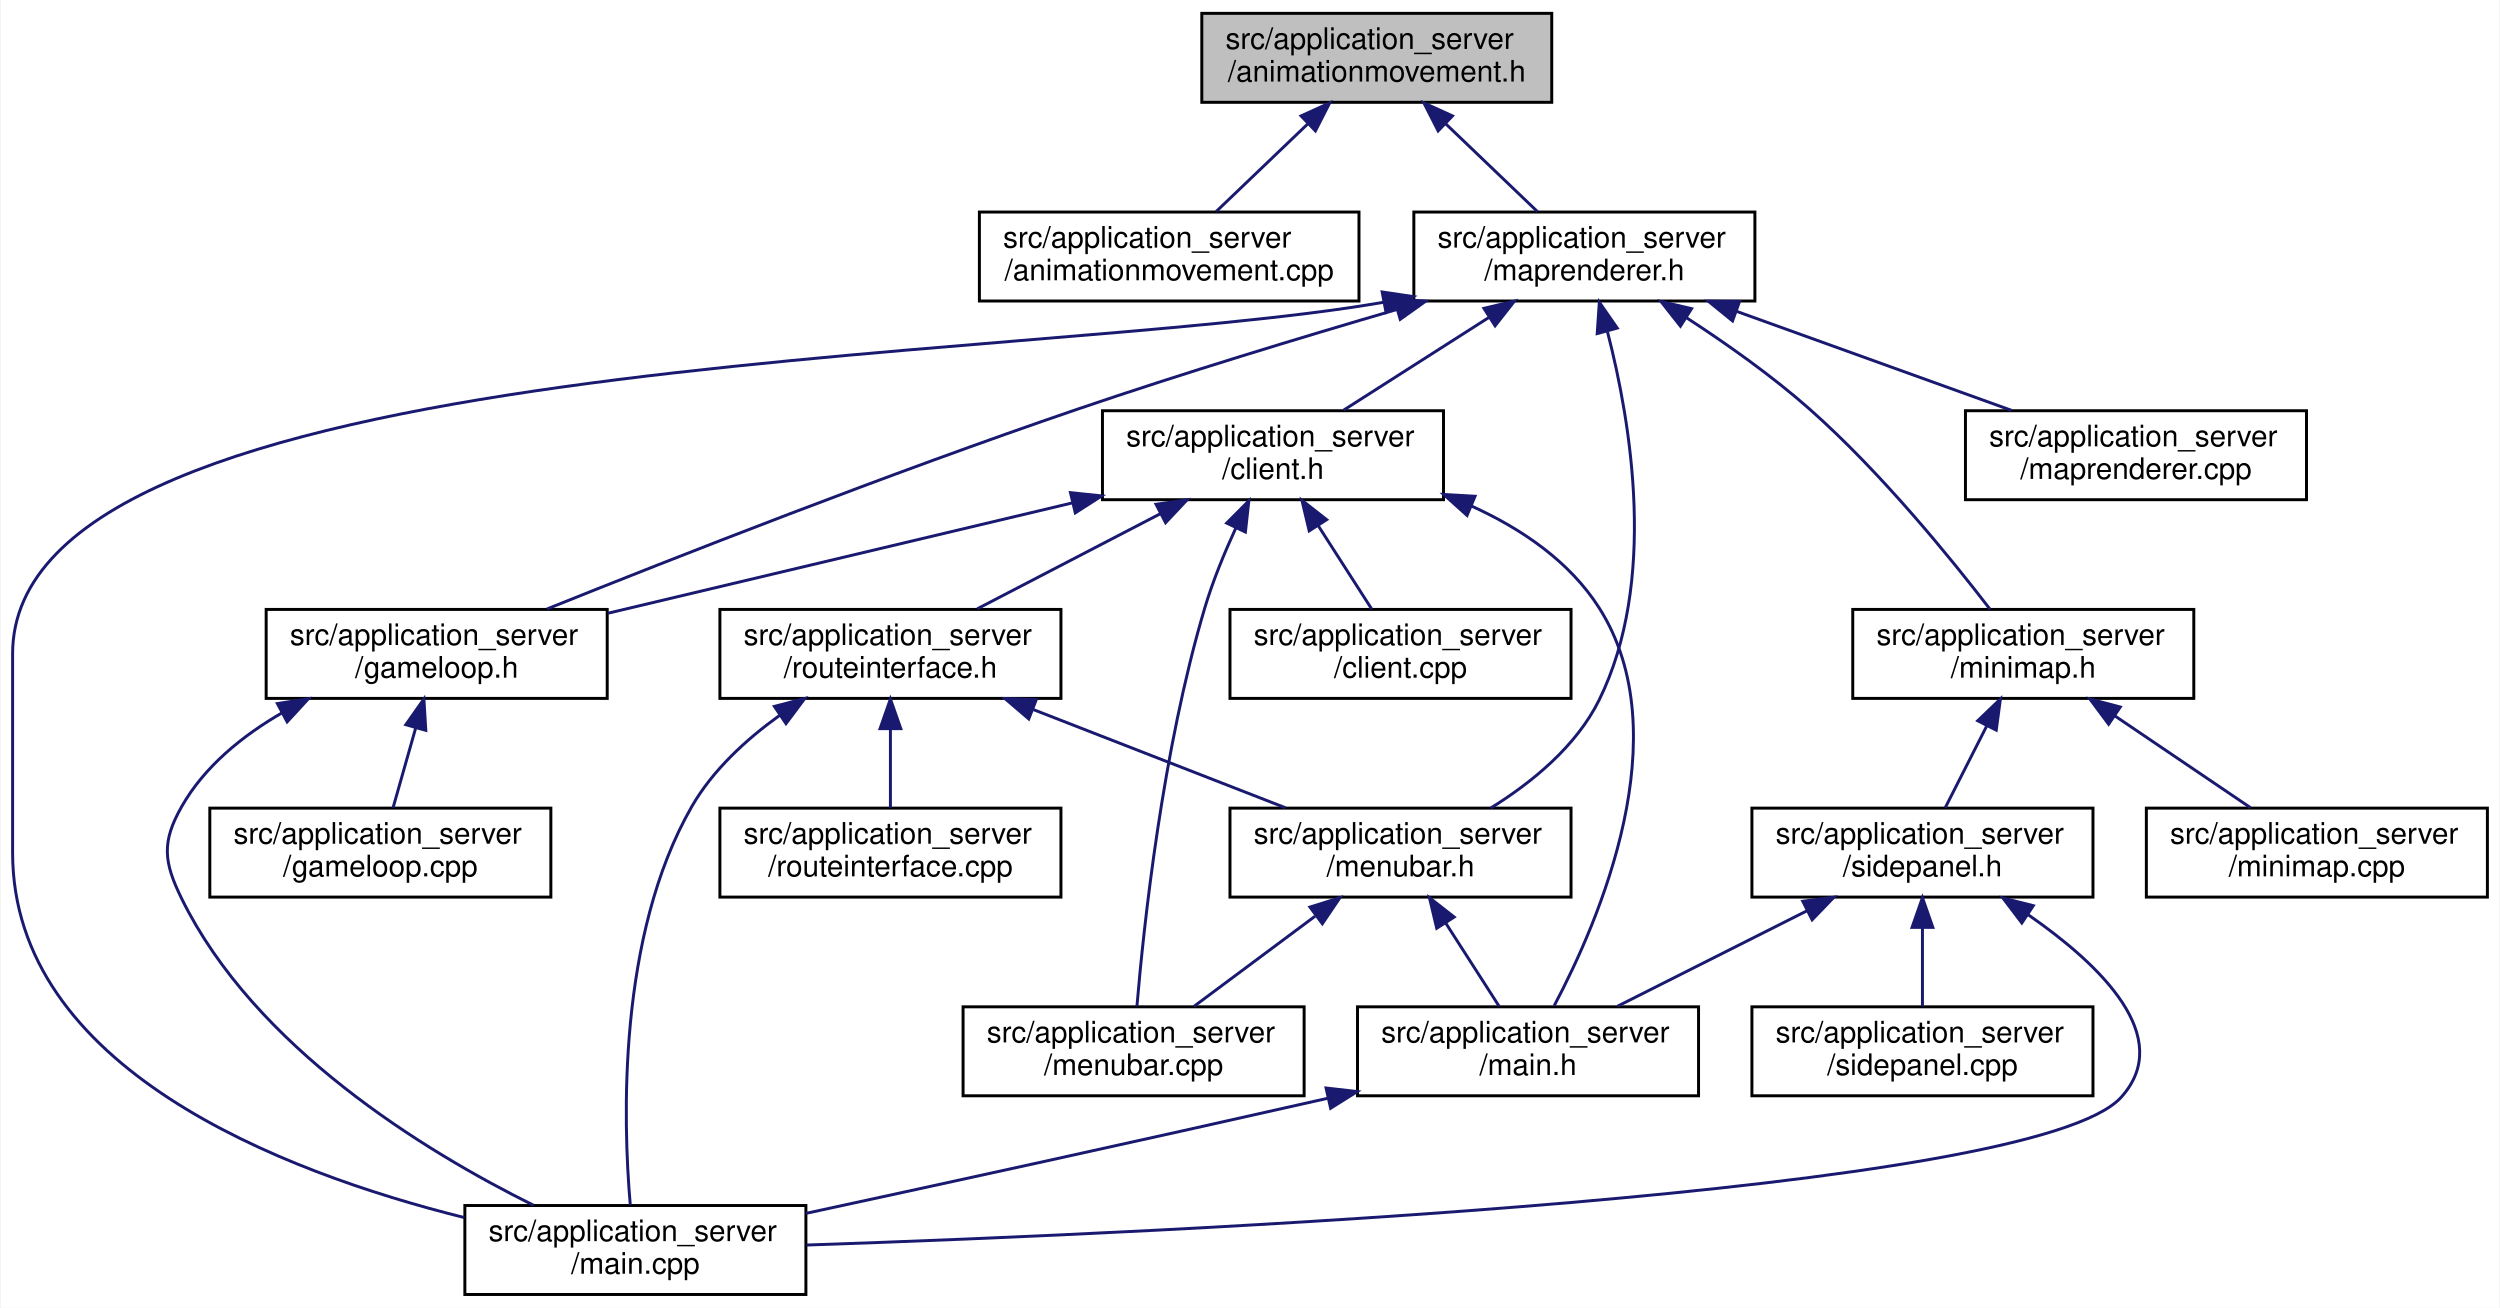
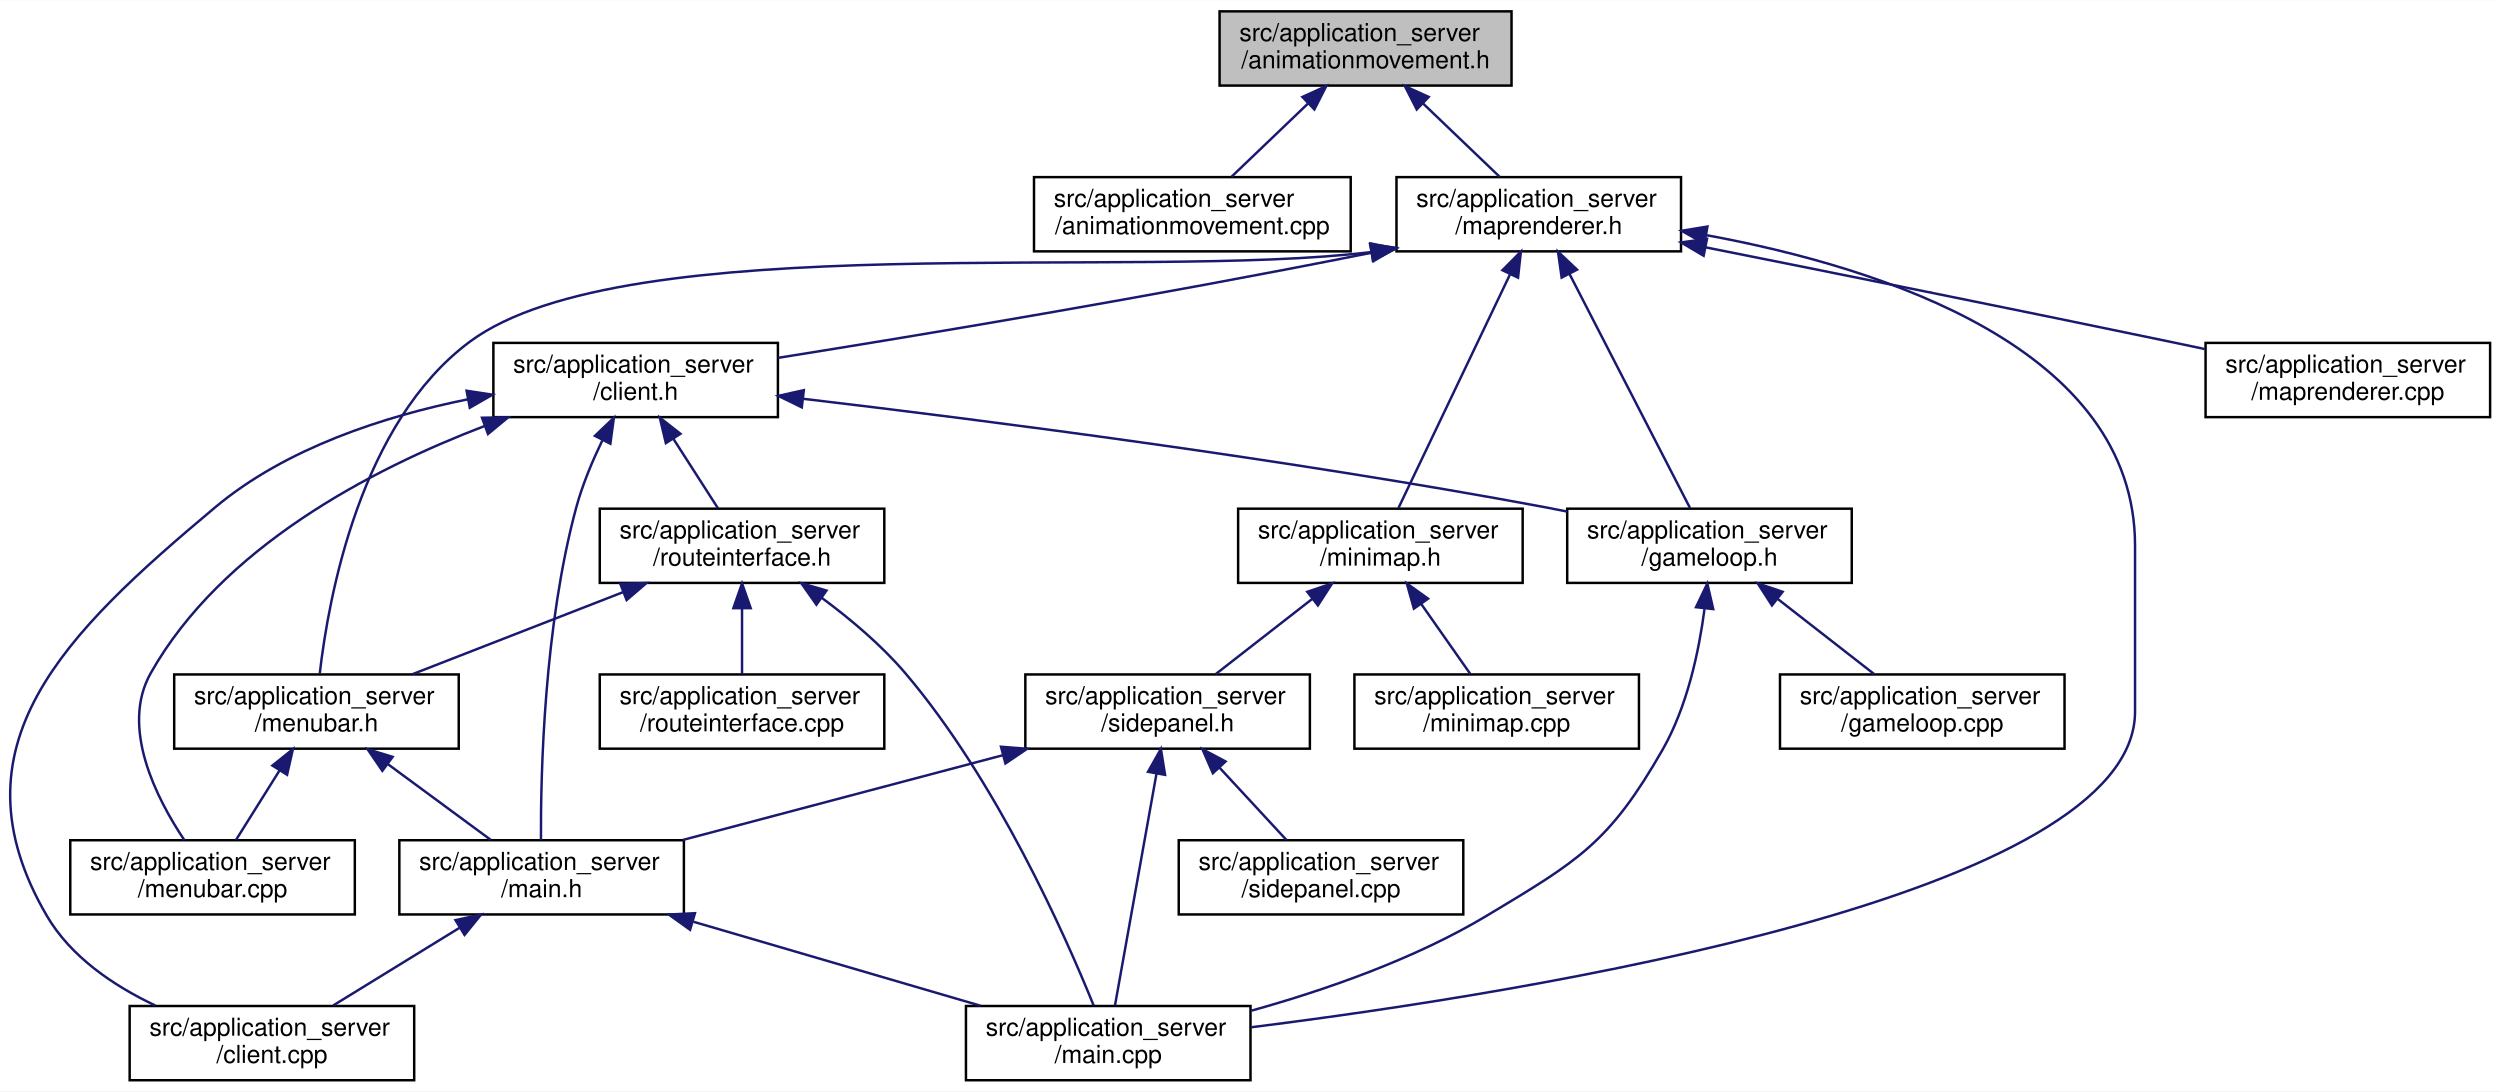
- <svg xmlns="http://www.w3.org/2000/svg" xmlns:xlink="http://www.w3.org/1999/xlink" width="843pt" height="441pt" viewBox="0.00 0.00 842.50 441.00">
+ <svg xmlns="http://www.w3.org/2000/svg" xmlns:xlink="http://www.w3.org/1999/xlink" width="1010pt" height="441pt" viewBox="0.00 0.00 1010.40 441.00">
  <g id="graph0" class="graph" transform="scale(1 1) rotate(0) translate(4 437)">
-     <polygon fill="#ffffff" stroke="transparent" points="-4,4 -4,-437 838.5,-437 838.5,4 -4,4" />
+     <polygon fill="#ffffff" stroke="transparent" points="-4,4 -4,-437 1006.401,-437 1006.401,4 -4,4" />
    <g id="node1" class="node">
      <g id="a_node1">
        <a xlink:title=" ">
-           <polygon fill="#bfbfbf" stroke="#000000" points="401,-402.5 401,-432.5 519,-432.5 519,-402.5 401,-402.5" />
-           <text text-anchor="start" x="409" y="-420.5" font-family="Helvetica,sans-Serif" font-size="10.00" fill="#000000">src/application_server</text>
-           <text text-anchor="middle" x="460" y="-409.5" font-family="Helvetica,sans-Serif" font-size="10.00" fill="#000000">/animationmovement.h</text>
+           <polygon fill="#bfbfbf" stroke="#000000" points="488.901,-402.5 488.901,-432.5 606.901,-432.5 606.901,-402.5 488.901,-402.5" />
+           <text text-anchor="start" x="496.901" y="-420.5" font-family="Helvetica,sans-Serif" font-size="10.00" fill="#000000">src/application_server</text>
+           <text text-anchor="middle" x="547.901" y="-409.5" font-family="Helvetica,sans-Serif" font-size="10.00" fill="#000000">/animationmovement.h</text>
        </a>
      </g>
    </g>
    <g id="node2" class="node">
      <g id="a_node2">
        <a xlink:href="animationmovement_8cpp.html" target="_top" xlink:title=" ">
-           <polygon fill="#ffffff" stroke="#000000" points="326,-335.5 326,-365.5 454,-365.5 454,-335.5 326,-335.5" />
-           <text text-anchor="start" x="334" y="-353.5" font-family="Helvetica,sans-Serif" font-size="10.00" fill="#000000">src/application_server</text>
-           <text text-anchor="middle" x="390" y="-342.5" font-family="Helvetica,sans-Serif" font-size="10.00" fill="#000000">/animationmovement.cpp</text>
+           <polygon fill="#ffffff" stroke="#000000" points="413.901,-335.5 413.901,-365.5 541.901,-365.5 541.901,-335.5 413.901,-335.5" />
+           <text text-anchor="start" x="421.901" y="-353.5" font-family="Helvetica,sans-Serif" font-size="10.00" fill="#000000">src/application_server</text>
+           <text text-anchor="middle" x="477.901" y="-342.5" font-family="Helvetica,sans-Serif" font-size="10.00" fill="#000000">/animationmovement.cpp</text>
        </a>
      </g>
    </g>
    <g id="edge1" class="edge">
-       <path fill="none" stroke="#191970" d="M436.713,-395.211C426.568,-385.501 414.939,-374.37 405.821,-365.643" />
-       <polygon fill="#191970" stroke="#191970" points="434.472,-397.911 444.116,-402.297 439.312,-392.854 434.472,-397.911" />
+       <path fill="none" stroke="#191970" d="M524.615,-395.211C514.469,-385.501 502.84,-374.37 493.723,-365.643" />
+       <polygon fill="#191970" stroke="#191970" points="522.373,-397.911 532.017,-402.297 527.213,-392.854 522.373,-397.911" />
    </g>
    <g id="node3" class="node">
      <g id="a_node3">
        <a xlink:href="maprenderer_8h.html" target="_top" xlink:title=" ">
-           <polygon fill="#ffffff" stroke="#000000" points="472.5,-335.5 472.5,-365.5 587.5,-365.5 587.5,-335.5 472.5,-335.5" />
-           <text text-anchor="start" x="480.5" y="-353.5" font-family="Helvetica,sans-Serif" font-size="10.00" fill="#000000">src/application_server</text>
-           <text text-anchor="middle" x="530" y="-342.5" font-family="Helvetica,sans-Serif" font-size="10.00" fill="#000000">/maprenderer.h</text>
+           <polygon fill="#ffffff" stroke="#000000" points="560.401,-335.5 560.401,-365.5 675.401,-365.5 675.401,-335.5 560.401,-335.5" />
+           <text text-anchor="start" x="568.401" y="-353.5" font-family="Helvetica,sans-Serif" font-size="10.00" fill="#000000">src/application_server</text>
+           <text text-anchor="middle" x="617.901" y="-342.5" font-family="Helvetica,sans-Serif" font-size="10.00" fill="#000000">/maprenderer.h</text>
        </a>
      </g>
    </g>
    <g id="edge2" class="edge">
-       <path fill="none" stroke="#191970" d="M483.287,-395.211C493.432,-385.501 505.061,-374.37 514.179,-365.643" />
-       <polygon fill="#191970" stroke="#191970" points="480.688,-392.854 475.884,-402.297 485.528,-397.911 480.688,-392.854" />
+       <path fill="none" stroke="#191970" d="M571.188,-395.211C581.333,-385.501 592.963,-374.37 602.08,-365.643" />
+       <polygon fill="#191970" stroke="#191970" points="568.59,-392.854 563.785,-402.297 573.43,-397.911 568.59,-392.854" />
    </g>
    <g id="node4" class="node">
      <g id="a_node4">
        <a xlink:href="client_8h.html" target="_top" xlink:title=" ">
-           <polygon fill="#ffffff" stroke="#000000" points="367.5,-268.5 367.5,-298.5 482.5,-298.5 482.5,-268.5 367.5,-268.5" />
-           <text text-anchor="start" x="375.5" y="-286.5" font-family="Helvetica,sans-Serif" font-size="10.00" fill="#000000">src/application_server</text>
-           <text text-anchor="middle" x="425" y="-275.5" font-family="Helvetica,sans-Serif" font-size="10.00" fill="#000000">/client.h</text>
+           <polygon fill="#ffffff" stroke="#000000" points="195.401,-268.5 195.401,-298.5 310.401,-298.5 310.401,-268.5 195.401,-268.5" />
+           <text text-anchor="start" x="203.401" y="-286.5" font-family="Helvetica,sans-Serif" font-size="10.00" fill="#000000">src/application_server</text>
+           <text text-anchor="middle" x="252.901" y="-275.5" font-family="Helvetica,sans-Serif" font-size="10.00" fill="#000000">/client.h</text>
        </a>
      </g>
    </g>
    <g id="edge3" class="edge">
-       <path fill="none" stroke="#191970" d="M497.992,-330.076C482.166,-319.977 463.393,-307.998 448.849,-298.718" />
-       <polygon fill="#191970" stroke="#191970" points="496.123,-333.035 506.436,-335.464 499.889,-327.134 496.123,-333.035" />
-     </g>
-     <g id="node6" class="node">
-       <g id="a_node6">
+       <path fill="none" stroke="#191970" d="M550.155,-334.914C460.695,-317.035 368.467,-301.717 310.487,-292.467" />
+       <polygon fill="#191970" stroke="#191970" points="549.709,-338.394 560.203,-336.935 551.089,-331.531 549.709,-338.394" />
+     </g>
+     <g id="node7" class="node">
+       <g id="a_node7">
+         <a xlink:href="main_8cpp.html" target="_top" xlink:title=" ">
+           <polygon fill="#ffffff" stroke="#000000" points="386.401,-.5 386.401,-30.5 501.401,-30.5 501.401,-.5 386.401,-.5" />
+           <text text-anchor="start" x="394.401" y="-18.5" font-family="Helvetica,sans-Serif" font-size="10.00" fill="#000000">src/application_server</text>
+           <text text-anchor="middle" x="443.901" y="-7.5" font-family="Helvetica,sans-Serif" font-size="10.00" fill="#000000">/main.cpp</text>
+         </a>
+       </g>
+     </g>
+     <g id="edge26" class="edge">
+       <path fill="none" stroke="#191970" d="M685.905,-342.002C757.176,-328.846 858.901,-296.122 858.901,-216.5 858.901,-216.5 858.901,-216.5 858.901,-149.5 858.901,-75.303 615.636,-36.172 501.605,-21.905" />
+       <polygon fill="#191970" stroke="#191970" points="684.872,-338.63 675.627,-343.804 686.081,-345.524 684.872,-338.63" />
+     </g>
+     <g id="node9" class="node">
+       <g id="a_node9">
+         <a xlink:href="menubar_8h.html" target="_top" xlink:title=" ">
+           <polygon fill="#ffffff" stroke="#000000" points="66.401,-134.5 66.401,-164.5 181.401,-164.5 181.401,-134.5 66.401,-134.5" />
+           <text text-anchor="start" x="74.401" y="-152.5" font-family="Helvetica,sans-Serif" font-size="10.00" fill="#000000">src/application_server</text>
+           <text text-anchor="middle" x="123.901" y="-141.5" font-family="Helvetica,sans-Serif" font-size="10.00" fill="#000000">/menubar.h</text>
+         </a>
+       </g>
+     </g>
+     <g id="edge18" class="edge">
+       <path fill="none" stroke="#191970" d="M550.316,-335.242C455.259,-323.506 249.072,-345.836 185.901,-299 141.662,-266.2 128.821,-195.991 125.232,-164.882" />
+       <polygon fill="#191970" stroke="#191970" points="549.856,-338.712 560.252,-336.666 550.849,-331.783 549.856,-338.712" />
+     </g>
+     <g id="node12" class="node">
+       <g id="a_node12">
        <a xlink:href="gameloop_8h.html" target="_top" xlink:title=" ">
-           <polygon fill="#ffffff" stroke="#000000" points="85.5,-201.5 85.5,-231.5 200.5,-231.5 200.5,-201.5 85.5,-201.5" />
-           <text text-anchor="start" x="93.5" y="-219.5" font-family="Helvetica,sans-Serif" font-size="10.00" fill="#000000">src/application_server</text>
-           <text text-anchor="middle" x="143" y="-208.5" font-family="Helvetica,sans-Serif" font-size="10.00" fill="#000000">/gameloop.h</text>
-         </a>
-       </g>
-     </g>
-     <g id="edge17" class="edge">
-       <path fill="none" stroke="#191970" d="M466.738,-332.633C434.34,-323.183 394.37,-311.063 359,-299 295.551,-277.36 222.964,-248.845 180.162,-231.634" />
-       <polygon fill="#191970" stroke="#191970" points="465.957,-336.05 476.537,-335.477 467.909,-329.328 465.957,-336.05" />
-     </g>
-     <g id="node8" class="node">
-       <g id="a_node8">
-         <a xlink:href="main_8cpp.html" target="_top" xlink:title=" ">
-           <polygon fill="#ffffff" stroke="#000000" points="152.5,-.5 152.5,-30.5 267.5,-30.5 267.5,-.5 152.5,-.5" />
-           <text text-anchor="start" x="160.5" y="-18.5" font-family="Helvetica,sans-Serif" font-size="10.00" fill="#000000">src/application_server</text>
-           <text text-anchor="middle" x="210" y="-7.5" font-family="Helvetica,sans-Serif" font-size="10.00" fill="#000000">/main.cpp</text>
+           <polygon fill="#ffffff" stroke="#000000" points="629.401,-201.5 629.401,-231.5 744.401,-231.5 744.401,-201.5 629.401,-201.5" />
+           <text text-anchor="start" x="637.401" y="-219.5" font-family="Helvetica,sans-Serif" font-size="10.00" fill="#000000">src/application_server</text>
+           <text text-anchor="middle" x="686.901" y="-208.5" font-family="Helvetica,sans-Serif" font-size="10.00" fill="#000000">/gameloop.h</text>
        </a>
      </g>
    </g>
    <g id="edge25" class="edge">
-       <path fill="none" stroke="#191970" d="M462.462,-335.11C339.69,-313.625 0,-319.801 0,-216.5 0,-216.5 0,-216.5 0,-149.5 0,-76.951 90.171,-41.943 152.339,-26.429" />
-       <polygon fill="#191970" stroke="#191970" points="461.81,-338.549 472.29,-336.991 463.126,-331.673 461.81,-338.549" />
-     </g>
-     <g id="node11" class="node">
-       <g id="a_node11">
-         <a xlink:href="menubar_8h.html" target="_top" xlink:title=" ">
-           <polygon fill="#ffffff" stroke="#000000" points="410.5,-134.5 410.5,-164.5 525.5,-164.5 525.5,-134.5 410.5,-134.5" />
-           <text text-anchor="start" x="418.5" y="-152.5" font-family="Helvetica,sans-Serif" font-size="10.00" fill="#000000">src/application_server</text>
-           <text text-anchor="middle" x="468" y="-141.5" font-family="Helvetica,sans-Serif" font-size="10.00" fill="#000000">/menubar.h</text>
-         </a>
-       </g>
-     </g>
-     <g id="edge18" class="edge">
-       <path fill="none" stroke="#191970" d="M537.798,-325.096C545.816,-294.068 554.608,-240.803 535,-201 527.285,-185.339 512.265,-173.109 498.399,-164.505" />
-       <polygon fill="#191970" stroke="#191970" points="534.328,-324.515 535.043,-335.086 541.076,-326.377 534.328,-324.515" />
+       <path fill="none" stroke="#191970" d="M630.296,-326.429C644.438,-298.965 667.141,-254.874 679.043,-231.761" />
+       <polygon fill="#191970" stroke="#191970" points="627.149,-324.896 625.682,-335.389 633.372,-328.101 627.149,-324.896" />
    </g>
    <g id="node14" class="node">
      <g id="a_node14">
        <a xlink:href="minimap_8h.html" target="_top" xlink:title=" ">
-           <polygon fill="#ffffff" stroke="#000000" points="620.5,-201.5 620.5,-231.5 735.5,-231.5 735.5,-201.5 620.5,-201.5" />
-           <text text-anchor="start" x="628.5" y="-219.5" font-family="Helvetica,sans-Serif" font-size="10.00" fill="#000000">src/application_server</text>
-           <text text-anchor="middle" x="678" y="-208.5" font-family="Helvetica,sans-Serif" font-size="10.00" fill="#000000">/minimap.h</text>
+           <polygon fill="#ffffff" stroke="#000000" points="496.401,-201.5 496.401,-231.5 611.401,-231.5 611.401,-201.5 496.401,-201.5" />
+           <text text-anchor="start" x="504.401" y="-219.5" font-family="Helvetica,sans-Serif" font-size="10.00" fill="#000000">src/application_server</text>
+           <text text-anchor="middle" x="553.901" y="-208.5" font-family="Helvetica,sans-Serif" font-size="10.00" fill="#000000">/minimap.h</text>
        </a>
      </g>
    </g>
    <g id="edge19" class="edge">
-       <path fill="none" stroke="#191970" d="M564.425,-329.867C577.959,-321.08 593.271,-310.264 606,-299 629.918,-277.835 653.451,-248.919 666.804,-231.541" />
-       <polygon fill="#191970" stroke="#191970" points="562.392,-327.012 555.832,-335.332 566.149,-332.918 562.392,-327.012" />
+       <path fill="none" stroke="#191970" d="M606.233,-326.069C593.104,-298.58 572.181,-254.773 561.19,-231.761" />
+       <polygon fill="#191970" stroke="#191970" points="603.216,-327.874 610.684,-335.389 609.533,-324.857 603.216,-327.874" />
    </g>
    <g id="node18" class="node">
      <g id="a_node18">
        <a xlink:href="maprenderer_8cpp.html" target="_top" xlink:title=" ">
-           <polygon fill="#ffffff" stroke="#000000" points="658.5,-268.5 658.5,-298.5 773.5,-298.5 773.5,-268.5 658.5,-268.5" />
-           <text text-anchor="start" x="666.5" y="-286.5" font-family="Helvetica,sans-Serif" font-size="10.00" fill="#000000">src/application_server</text>
-           <text text-anchor="middle" x="716" y="-275.5" font-family="Helvetica,sans-Serif" font-size="10.00" fill="#000000">/maprenderer.cpp</text>
-         </a>
-       </g>
-     </g>
-     <g id="edge26" class="edge">
-       <path fill="none" stroke="#191970" d="M581.352,-332.002C610.534,-321.49 646.612,-308.495 674.076,-298.602" />
-       <polygon fill="#191970" stroke="#191970" points="579.964,-328.782 571.742,-335.464 582.336,-335.368 579.964,-328.782" />
+           <polygon fill="#ffffff" stroke="#000000" points="887.401,-268.5 887.401,-298.5 1002.401,-298.5 1002.401,-268.5 887.401,-268.5" />
+           <text text-anchor="start" x="895.401" y="-286.5" font-family="Helvetica,sans-Serif" font-size="10.00" fill="#000000">src/application_server</text>
+           <text text-anchor="middle" x="944.901" y="-275.5" font-family="Helvetica,sans-Serif" font-size="10.00" fill="#000000">/maprenderer.cpp</text>
+         </a>
+       </g>
+     </g>
+     <g id="edge27" class="edge">
+       <path fill="none" stroke="#191970" d="M685.413,-337.109C736.841,-326.85 809.38,-312.251 872.901,-299 877.533,-298.034 882.329,-297.023 887.146,-296.001" />
+       <polygon fill="#191970" stroke="#191970" points="684.541,-333.714 675.418,-339.102 685.909,-340.579 684.541,-333.714" />
    </g>
    <g id="node5" class="node">
      <g id="a_node5">
        <a xlink:href="client_8cpp.html" target="_top" xlink:title=" ">
-           <polygon fill="#ffffff" stroke="#000000" points="410.5,-201.5 410.5,-231.5 525.5,-231.5 525.5,-201.5 410.5,-201.5" />
-           <text text-anchor="start" x="418.5" y="-219.5" font-family="Helvetica,sans-Serif" font-size="10.00" fill="#000000">src/application_server</text>
-           <text text-anchor="middle" x="468" y="-208.5" font-family="Helvetica,sans-Serif" font-size="10.00" fill="#000000">/client.cpp</text>
+           <polygon fill="#ffffff" stroke="#000000" points="48.401,-.5 48.401,-30.5 163.401,-30.5 163.401,-.5 48.401,-.5" />
+           <text text-anchor="start" x="56.401" y="-18.5" font-family="Helvetica,sans-Serif" font-size="10.00" fill="#000000">src/application_server</text>
+           <text text-anchor="middle" x="105.901" y="-7.5" font-family="Helvetica,sans-Serif" font-size="10.00" fill="#000000">/client.cpp</text>
        </a>
      </g>
    </g>
    <g id="edge4" class="edge">
-       <path fill="none" stroke="#191970" d="M440.228,-259.774C446.233,-250.415 452.955,-239.942 458.281,-231.643" />
-       <polygon fill="#191970" stroke="#191970" points="437.213,-257.99 434.757,-268.297 443.104,-261.771 437.213,-257.99" />
+       <path fill="none" stroke="#191970" d="M185.215,-275.725C151.37,-268.896 111.617,-256.072 82.901,-232 22.118,-181.044 -25.052,-135.519 14.901,-67 24.594,-50.377 41.862,-38.691 58.77,-30.702" />
+       <polygon fill="#191970" stroke="#191970" points="184.574,-279.166 195.049,-277.577 185.87,-272.286 184.574,-279.166" />
+     </g>
+     <g id="node6" class="node">
+       <g id="a_node6">
+         <a xlink:href="main_8h.html" target="_top" xlink:title=" ">
+           <polygon fill="#ffffff" stroke="#000000" points="157.401,-67.5 157.401,-97.5 272.401,-97.5 272.401,-67.5 157.401,-67.5" />
+           <text text-anchor="start" x="165.401" y="-85.5" font-family="Helvetica,sans-Serif" font-size="10.00" fill="#000000">src/application_server</text>
+           <text text-anchor="middle" x="214.901" y="-74.5" font-family="Helvetica,sans-Serif" font-size="10.00" fill="#000000">/main.h</text>
+         </a>
+       </g>
    </g>
    <g id="edge5" class="edge">
-       <path fill="none" stroke="#191970" d="M357.297,-267.415C309.479,-256.053 246.082,-240.991 200.67,-230.202" />
-       <polygon fill="#191970" stroke="#191970" points="356.714,-270.873 367.253,-269.78 358.332,-264.063 356.714,-270.873" />
-     </g>
-     <g id="node9" class="node">
-       <g id="a_node9">
-         <a xlink:href="main_8h.html" target="_top" xlink:title=" ">
-           <polygon fill="#ffffff" stroke="#000000" points="453.5,-67.5 453.5,-97.5 568.5,-97.5 568.5,-67.5 453.5,-67.5" />
-           <text text-anchor="start" x="461.5" y="-85.5" font-family="Helvetica,sans-Serif" font-size="10.00" fill="#000000">src/application_server</text>
-           <text text-anchor="middle" x="511" y="-74.5" font-family="Helvetica,sans-Serif" font-size="10.00" fill="#000000">/main.h</text>
+       <path fill="none" stroke="#191970" d="M239.438,-259.087C235.4,-250.729 231.387,-241.169 228.901,-232 215.942,-184.196 214.507,-125 214.629,-97.655" />
+       <polygon fill="#191970" stroke="#191970" points="236.447,-260.926 244.101,-268.251 242.685,-257.752 236.447,-260.926" />
+     </g>
+     <g id="node8" class="node">
+       <g id="a_node8">
+         <a xlink:href="routeinterface_8h.html" target="_top" xlink:title=" ">
+           <polygon fill="#ffffff" stroke="#000000" points="238.401,-201.5 238.401,-231.5 353.401,-231.5 353.401,-201.5 238.401,-201.5" />
+           <text text-anchor="start" x="246.401" y="-219.5" font-family="Helvetica,sans-Serif" font-size="10.00" fill="#000000">src/application_server</text>
+           <text text-anchor="middle" x="295.901" y="-208.5" font-family="Helvetica,sans-Serif" font-size="10.00" fill="#000000">/routeinterface.h</text>
        </a>
      </g>
    </g>
    <g id="edge8" class="edge">
-       <path fill="none" stroke="#191970" d="M491.977,-266.347C508.869,-258.679 525.022,-247.688 535,-232 562.086,-189.412 535.043,-126.612 519.828,-97.874" />
-       <polygon fill="#191970" stroke="#191970" points="490.437,-263.197 482.552,-270.274 493.129,-269.659 490.437,-263.197" />
+       <path fill="none" stroke="#191970" d="M268.129,-259.774C274.135,-250.415 280.856,-239.942 286.183,-231.643" />
+       <polygon fill="#191970" stroke="#191970" points="265.114,-257.99 262.659,-268.297 271.006,-261.771 265.114,-257.99" />
    </g>
    <g id="node10" class="node">
      <g id="a_node10">
-         <a xlink:href="routeinterface_8h.html" target="_top" xlink:title=" ">
-           <polygon fill="#ffffff" stroke="#000000" points="238.5,-201.5 238.5,-231.5 353.5,-231.5 353.5,-201.5 238.5,-201.5" />
-           <text text-anchor="start" x="246.5" y="-219.5" font-family="Helvetica,sans-Serif" font-size="10.00" fill="#000000">src/application_server</text>
-           <text text-anchor="middle" x="296" y="-208.5" font-family="Helvetica,sans-Serif" font-size="10.00" fill="#000000">/routeinterface.h</text>
-         </a>
-       </g>
+         <a xlink:href="menubar_8cpp.html" target="_top" xlink:title=" ">
+           <polygon fill="#ffffff" stroke="#000000" points="24.401,-67.5 24.401,-97.5 139.401,-97.5 139.401,-67.5 24.401,-67.5" />
+           <text text-anchor="start" x="32.401" y="-85.5" font-family="Helvetica,sans-Serif" font-size="10.00" fill="#000000">src/application_server</text>
+           <text text-anchor="middle" x="81.901" y="-74.5" font-family="Helvetica,sans-Serif" font-size="10.00" fill="#000000">/menubar.cpp</text>
+         </a>
+       </g>
+     </g>
+     <g id="edge17" class="edge">
+       <path fill="none" stroke="#191970" d="M191.776,-264.882C145.63,-247.246 85.532,-215.766 56.901,-165 44.624,-143.23 59.003,-114.755 70.486,-97.587" />
+       <polygon fill="#191970" stroke="#191970" points="190.802,-268.254 201.395,-268.438 193.229,-261.688 190.802,-268.254" />
+     </g>
+     <g id="edge14" class="edge">
+       <path fill="none" stroke="#191970" d="M320.659,-275.905C394.721,-267.165 516.732,-251.479 620.901,-232 623.678,-231.481 626.514,-230.923 629.374,-230.338" />
+       <polygon fill="#191970" stroke="#191970" points="320.059,-272.451 310.534,-277.092 320.874,-279.404 320.059,-272.451" />
+     </g>
+     <g id="edge6" class="edge">
+       <path fill="none" stroke="#191970" d="M181.674,-62.076C165.245,-51.977 145.757,-39.998 130.659,-30.718" />
+       <polygon fill="#191970" stroke="#191970" points="180.088,-65.209 190.44,-67.464 183.753,-59.245 180.088,-65.209" />
+     </g>
+     <g id="edge7" class="edge">
+       <path fill="none" stroke="#191970" d="M276.258,-64.548C312.506,-53.943 357.885,-40.666 392.285,-30.602" />
+       <polygon fill="#191970" stroke="#191970" points="274.908,-61.297 266.293,-67.464 276.874,-68.015 274.908,-61.297" />
+     </g>
+     <g id="edge12" class="edge">
+       <path fill="none" stroke="#191970" d="M328.052,-195.52C339.622,-186.966 352.201,-176.402 361.901,-165 398.731,-121.71 426.441,-59.261 437.994,-30.742" />
+       <polygon fill="#191970" stroke="#191970" points="325.959,-192.714 319.86,-201.377 330.031,-198.408 325.959,-192.714" />
+     </g>
+     <g id="edge9" class="edge">
+       <path fill="none" stroke="#191970" d="M247.709,-197.727C220.849,-187.264 187.845,-174.408 162.67,-164.602" />
+       <polygon fill="#191970" stroke="#191970" points="246.713,-201.095 257.301,-201.464 249.254,-194.573 246.713,-201.095" />
+     </g>
+     <g id="node11" class="node">
+       <g id="a_node11">
+         <a xlink:href="routeinterface_8cpp.html" target="_top" xlink:title=" ">
+           <polygon fill="#ffffff" stroke="#000000" points="238.401,-134.5 238.401,-164.5 353.401,-164.5 353.401,-134.5 238.401,-134.5" />
+           <text text-anchor="start" x="246.401" y="-152.5" font-family="Helvetica,sans-Serif" font-size="10.00" fill="#000000">src/application_server</text>
+           <text text-anchor="middle" x="295.901" y="-141.5" font-family="Helvetica,sans-Serif" font-size="10.00" fill="#000000">/routeinterface.cpp</text>
+         </a>
+       </g>
+     </g>
+     <g id="edge13" class="edge">
+       <path fill="none" stroke="#191970" d="M295.901,-191.025C295.901,-182.128 295.901,-172.429 295.901,-164.643" />
+       <polygon fill="#191970" stroke="#191970" points="292.401,-191.297 295.901,-201.297 299.401,-191.297 292.401,-191.297" />
    </g>
    <g id="edge10" class="edge">
-       <path fill="none" stroke="#191970" d="M387.021,-263.774C367.303,-253.534 343.582,-241.213 325.3,-231.718" />
-       <polygon fill="#191970" stroke="#191970" points="385.562,-266.961 396.05,-268.464 388.789,-260.749 385.562,-266.961" />
-     </g>
-     <g id="node12" class="node">
-       <g id="a_node12">
-         <a xlink:href="menubar_8cpp.html" target="_top" xlink:title=" ">
-           <polygon fill="#ffffff" stroke="#000000" points="320.5,-67.5 320.5,-97.5 435.5,-97.5 435.5,-67.5 320.5,-67.5" />
-           <text text-anchor="start" x="328.5" y="-85.5" font-family="Helvetica,sans-Serif" font-size="10.00" fill="#000000">src/application_server</text>
-           <text text-anchor="middle" x="378" y="-74.5" font-family="Helvetica,sans-Serif" font-size="10.00" fill="#000000">/menubar.cpp</text>
-         </a>
-       </g>
+       <path fill="none" stroke="#191970" d="M152.632,-128.347C166.172,-118.378 182.016,-106.712 194.334,-97.643" />
+       <polygon fill="#191970" stroke="#191970" points="150.528,-125.549 144.551,-134.297 154.679,-131.186 150.528,-125.549" />
+     </g>
+     <g id="edge11" class="edge">
+       <path fill="none" stroke="#191970" d="M109.028,-125.773C103.162,-116.415 96.596,-105.942 91.394,-97.643" />
+       <polygon fill="#191970" stroke="#191970" points="106.094,-127.683 114.371,-134.297 112.025,-123.965 106.094,-127.683" />
    </g>
    <g id="edge16" class="edge">
-       <path fill="none" stroke="#191970" d="M412.461,-258.934C408.615,-250.565 404.693,-241.038 402,-232 387.737,-184.134 381.425,-124.968 379.119,-97.642" />
-       <polygon fill="#191970" stroke="#191970" points="409.387,-260.618 416.861,-268.127 415.7,-257.596 409.387,-260.618" />
-     </g>
-     <g id="node7" class="node">
-       <g id="a_node7">
-         <a xlink:href="gameloop_8cpp.html" target="_top" xlink:title=" ">
-           <polygon fill="#ffffff" stroke="#000000" points="66.5,-134.5 66.5,-164.5 181.5,-164.5 181.5,-134.5 66.5,-134.5" />
-           <text text-anchor="start" x="74.5" y="-152.5" font-family="Helvetica,sans-Serif" font-size="10.00" fill="#000000">src/application_server</text>
-           <text text-anchor="middle" x="124" y="-141.5" font-family="Helvetica,sans-Serif" font-size="10.00" fill="#000000">/gameloop.cpp</text>
-         </a>
-       </g>
-     </g>
-     <g id="edge6" class="edge">
-       <path fill="none" stroke="#191970" d="M135.942,-191.61C133.374,-182.555 130.551,-172.6 128.294,-164.643" />
-       <polygon fill="#191970" stroke="#191970" points="132.593,-192.631 138.689,-201.297 139.327,-190.721 132.593,-192.631" />
-     </g>
-     <g id="edge7" class="edge">
-       <path fill="none" stroke="#191970" d="M90.892,-196.656C77.477,-188.901 64.672,-178.538 57,-165 50.207,-153.013 50.934,-146.371 57,-134 81.555,-83.924 138.597,-48.964 175.67,-30.573" />
-       <polygon fill="#191970" stroke="#191970" points="89.278,-199.762 99.748,-201.383 92.574,-193.587 89.278,-199.762" />
-     </g>
-     <g id="edge9" class="edge">
-       <path fill="none" stroke="#191970" d="M443.325,-66.635C377.791,-51.805 312.802,-37.638 267.517,-27.854" />
-       <polygon fill="#191970" stroke="#191970" points="442.892,-70.126 453.419,-68.924 444.44,-63.299 442.892,-70.126" />
-     </g>
-     <g id="edge14" class="edge">
-       <path fill="none" stroke="#191970" d="M258.562,-195.717C247.282,-187.603 236.041,-177.27 229,-165 203.999,-121.429 205.812,-59.121 208.281,-30.69" />
-       <polygon fill="#191970" stroke="#191970" points="256.876,-198.802 267.126,-201.485 260.787,-192.996 256.876,-198.802" />
-     </g>
-     <g id="edge11" class="edge">
-       <path fill="none" stroke="#191970" d="M344.192,-197.727C371.052,-187.264 404.056,-174.408 429.231,-164.602" />
-       <polygon fill="#191970" stroke="#191970" points="342.648,-194.573 334.6,-201.464 345.189,-201.095 342.648,-194.573" />
+       <path fill="none" stroke="#191970" d="M684.891,-190.916C682.65,-173.867 677.912,-151.47 667.901,-134 646.329,-96.355 634.103,-89.328 596.901,-67 567.584,-49.404 531.461,-36.883 501.678,-28.596" />
+       <polygon fill="#191970" stroke="#191970" points="681.455,-191.687 686.034,-201.241 688.413,-190.917 681.455,-191.687" />
    </g>
    <g id="node13" class="node">
      <g id="a_node13">
-         <a xlink:href="routeinterface_8cpp.html" target="_top" xlink:title=" ">
-           <polygon fill="#ffffff" stroke="#000000" points="238.5,-134.5 238.5,-164.5 353.5,-164.5 353.5,-134.5 238.5,-134.5" />
-           <text text-anchor="start" x="246.5" y="-152.5" font-family="Helvetica,sans-Serif" font-size="10.00" fill="#000000">src/application_server</text>
-           <text text-anchor="middle" x="296" y="-141.5" font-family="Helvetica,sans-Serif" font-size="10.00" fill="#000000">/routeinterface.cpp</text>
+         <a xlink:href="gameloop_8cpp.html" target="_top" xlink:title=" ">
+           <polygon fill="#ffffff" stroke="#000000" points="715.401,-134.5 715.401,-164.5 830.401,-164.5 830.401,-134.5 715.401,-134.5" />
+           <text text-anchor="start" x="723.401" y="-152.5" font-family="Helvetica,sans-Serif" font-size="10.00" fill="#000000">src/application_server</text>
+           <text text-anchor="middle" x="772.901" y="-141.5" font-family="Helvetica,sans-Serif" font-size="10.00" fill="#000000">/gameloop.cpp</text>
        </a>
      </g>
    </g>
    <g id="edge15" class="edge">
-       <path fill="none" stroke="#191970" d="M296,-191.025C296,-182.128 296,-172.429 296,-164.643" />
-       <polygon fill="#191970" stroke="#191970" points="292.5,-191.297 296,-201.297 299.5,-191.297 292.5,-191.297" />
-     </g>
-     <g id="edge12" class="edge">
-       <path fill="none" stroke="#191970" d="M483.228,-125.773C489.233,-116.415 495.955,-105.942 501.281,-97.643" />
-       <polygon fill="#191970" stroke="#191970" points="480.213,-123.99 477.757,-134.297 486.104,-127.771 480.213,-123.99" />
-     </g>
-     <g id="edge13" class="edge">
-       <path fill="none" stroke="#191970" d="M439.206,-128.064C425.898,-118.158 410.409,-106.626 398.342,-97.643" />
-       <polygon fill="#191970" stroke="#191970" points="437.466,-131.133 447.578,-134.297 441.646,-125.518 437.466,-131.133" />
+       <path fill="none" stroke="#191970" d="M714.416,-195.064C727.132,-185.158 741.933,-173.626 753.464,-164.643" />
+       <polygon fill="#191970" stroke="#191970" points="712.154,-192.39 706.416,-201.297 716.456,-197.912 712.154,-192.39" />
    </g>
    <g id="node15" class="node">
      <g id="a_node15">
        <a xlink:href="sidepanel_8h.html" target="_top" xlink:title=" ">
-           <polygon fill="#ffffff" stroke="#000000" points="586.5,-134.5 586.5,-164.5 701.5,-164.5 701.5,-134.5 586.5,-134.5" />
-           <text text-anchor="start" x="594.5" y="-152.5" font-family="Helvetica,sans-Serif" font-size="10.00" fill="#000000">src/application_server</text>
-           <text text-anchor="middle" x="644" y="-141.5" font-family="Helvetica,sans-Serif" font-size="10.00" fill="#000000">/sidepanel.h</text>
+           <polygon fill="#ffffff" stroke="#000000" points="410.401,-134.5 410.401,-164.5 525.401,-164.5 525.401,-134.5 410.401,-134.5" />
+           <text text-anchor="start" x="418.401" y="-152.5" font-family="Helvetica,sans-Serif" font-size="10.00" fill="#000000">src/application_server</text>
+           <text text-anchor="middle" x="467.901" y="-141.5" font-family="Helvetica,sans-Serif" font-size="10.00" fill="#000000">/sidepanel.h</text>
        </a>
      </g>
    </g>
    <g id="edge20" class="edge">
-       <path fill="none" stroke="#191970" d="M665.665,-192.193C660.992,-182.984 655.809,-172.771 651.685,-164.643" />
-       <polygon fill="#191970" stroke="#191970" points="662.638,-193.963 670.285,-201.297 668.881,-190.795 662.638,-193.963" />
+       <path fill="none" stroke="#191970" d="M526.387,-195.064C513.671,-185.158 498.87,-173.626 487.339,-164.643" />
+       <polygon fill="#191970" stroke="#191970" points="524.347,-197.912 534.387,-201.297 528.649,-192.39 524.347,-197.912" />
    </g>
    <g id="node17" class="node">
      <g id="a_node17">
        <a xlink:href="minimap_8cpp.html" target="_top" xlink:title=" ">
-           <polygon fill="#ffffff" stroke="#000000" points="719.5,-134.5 719.5,-164.5 834.5,-164.5 834.5,-134.5 719.5,-134.5" />
-           <text text-anchor="start" x="727.5" y="-152.5" font-family="Helvetica,sans-Serif" font-size="10.00" fill="#000000">src/application_server</text>
-           <text text-anchor="middle" x="777" y="-141.5" font-family="Helvetica,sans-Serif" font-size="10.00" fill="#000000">/minimap.cpp</text>
+           <polygon fill="#ffffff" stroke="#000000" points="543.401,-134.5 543.401,-164.5 658.401,-164.5 658.401,-134.5 543.401,-134.5" />
+           <text text-anchor="start" x="551.401" y="-152.5" font-family="Helvetica,sans-Serif" font-size="10.00" fill="#000000">src/application_server</text>
+           <text text-anchor="middle" x="600.901" y="-141.5" font-family="Helvetica,sans-Serif" font-size="10.00" fill="#000000">/minimap.cpp</text>
        </a>
      </g>
    </g>
    <g id="edge24" class="edge">
-       <path fill="none" stroke="#191970" d="M708.84,-195.629C723.661,-185.598 741.097,-173.798 754.624,-164.643" />
-       <polygon fill="#191970" stroke="#191970" points="706.785,-192.793 700.465,-201.297 710.708,-198.59 706.785,-192.793" />
+       <path fill="none" stroke="#191970" d="M570.343,-193.063C576.958,-183.631 584.397,-173.028 590.279,-164.643" />
+       <polygon fill="#191970" stroke="#191970" points="567.444,-191.1 564.566,-201.297 573.175,-195.12 567.444,-191.1" />
+     </g>
+     <g id="edge21" class="edge">
+       <path fill="none" stroke="#191970" d="M401.394,-131.887C361.14,-121.227 310.339,-107.774 271.927,-97.602" />
+       <polygon fill="#191970" stroke="#191970" points="400.56,-135.287 411.123,-134.464 402.353,-128.52 400.56,-135.287" />
    </g>
    <g id="edge22" class="edge">
-       <path fill="none" stroke="#191970" d="M679.681,-128.525C704.181,-111.546 729.246,-87.218 711,-67 681.746,-34.585 393.122,-21.4 267.698,-17.172" />
-       <polygon fill="#191970" stroke="#191970" points="677.513,-125.763 671.111,-134.205 681.38,-131.598 677.513,-125.763" />
-     </g>
-     <g id="edge21" class="edge">
-       <path fill="none" stroke="#191970" d="M605.119,-129.913C584.736,-119.645 560.143,-107.256 541.208,-97.718" />
-       <polygon fill="#191970" stroke="#191970" points="603.647,-133.091 614.152,-134.464 606.796,-126.839 603.647,-133.091" />
+       <path fill="none" stroke="#191970" d="M463.395,-124.341C458.465,-96.813 450.72,-53.571 446.635,-30.761" />
+       <polygon fill="#191970" stroke="#191970" points="459.987,-125.163 465.195,-134.389 466.877,-123.928 459.987,-125.163" />
    </g>
    <g id="node16" class="node">
      <g id="a_node16">
        <a xlink:href="sidepanel_8cpp.html" target="_top" xlink:title=" ">
-           <polygon fill="#ffffff" stroke="#000000" points="586.5,-67.5 586.5,-97.5 701.5,-97.5 701.5,-67.5 586.5,-67.5" />
-           <text text-anchor="start" x="594.5" y="-85.5" font-family="Helvetica,sans-Serif" font-size="10.00" fill="#000000">src/application_server</text>
-           <text text-anchor="middle" x="644" y="-74.5" font-family="Helvetica,sans-Serif" font-size="10.00" fill="#000000">/sidepanel.cpp</text>
+           <polygon fill="#ffffff" stroke="#000000" points="472.401,-67.5 472.401,-97.5 587.401,-97.5 587.401,-67.5 472.401,-67.5" />
+           <text text-anchor="start" x="480.401" y="-85.5" font-family="Helvetica,sans-Serif" font-size="10.00" fill="#000000">src/application_server</text>
+           <text text-anchor="middle" x="529.901" y="-74.5" font-family="Helvetica,sans-Serif" font-size="10.00" fill="#000000">/sidepanel.cpp</text>
        </a>
      </g>
    </g>
    <g id="edge23" class="edge">
-       <path fill="none" stroke="#191970" d="M644,-124.025C644,-115.128 644,-105.429 644,-97.643" />
-       <polygon fill="#191970" stroke="#191970" points="640.5,-124.297 644,-134.297 647.5,-124.297 640.5,-124.297" />
+       <path fill="none" stroke="#191970" d="M488.791,-126.925C497.714,-117.283 507.892,-106.284 515.888,-97.643" />
+       <polygon fill="#191970" stroke="#191970" points="486.193,-124.58 481.97,-134.297 491.331,-129.334 486.193,-124.58" />
    </g>
  </g>
</svg>
